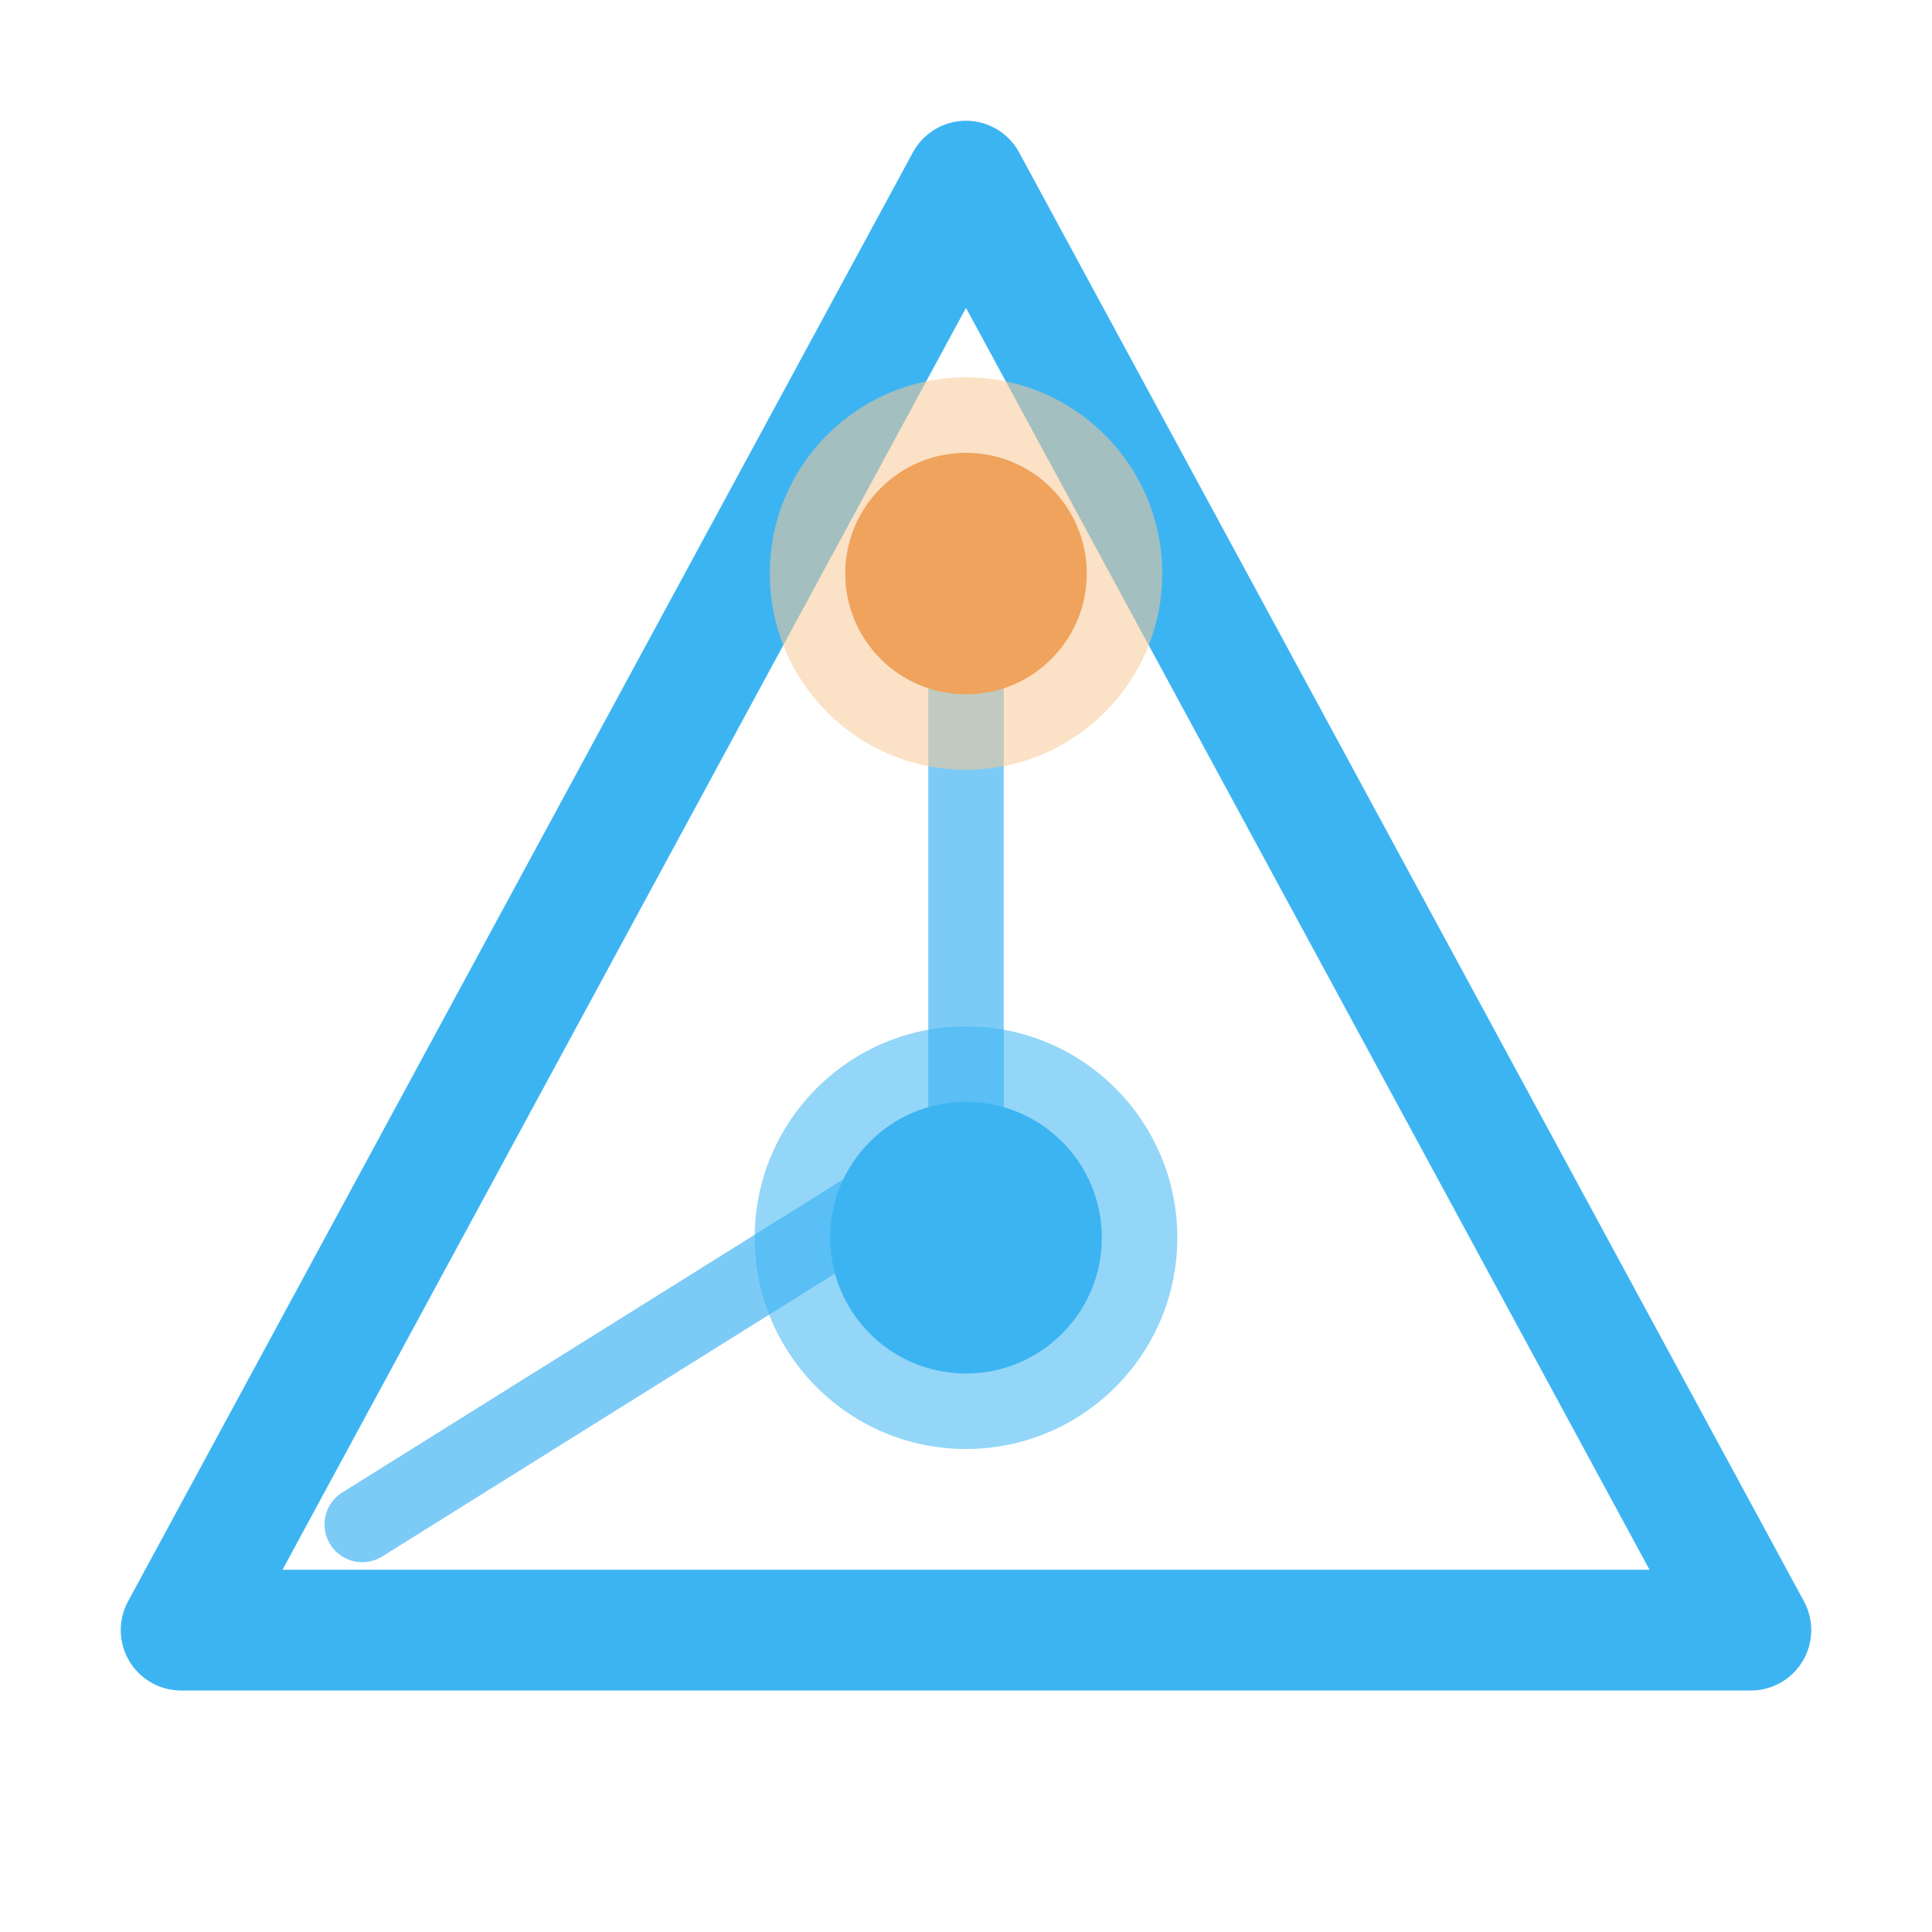
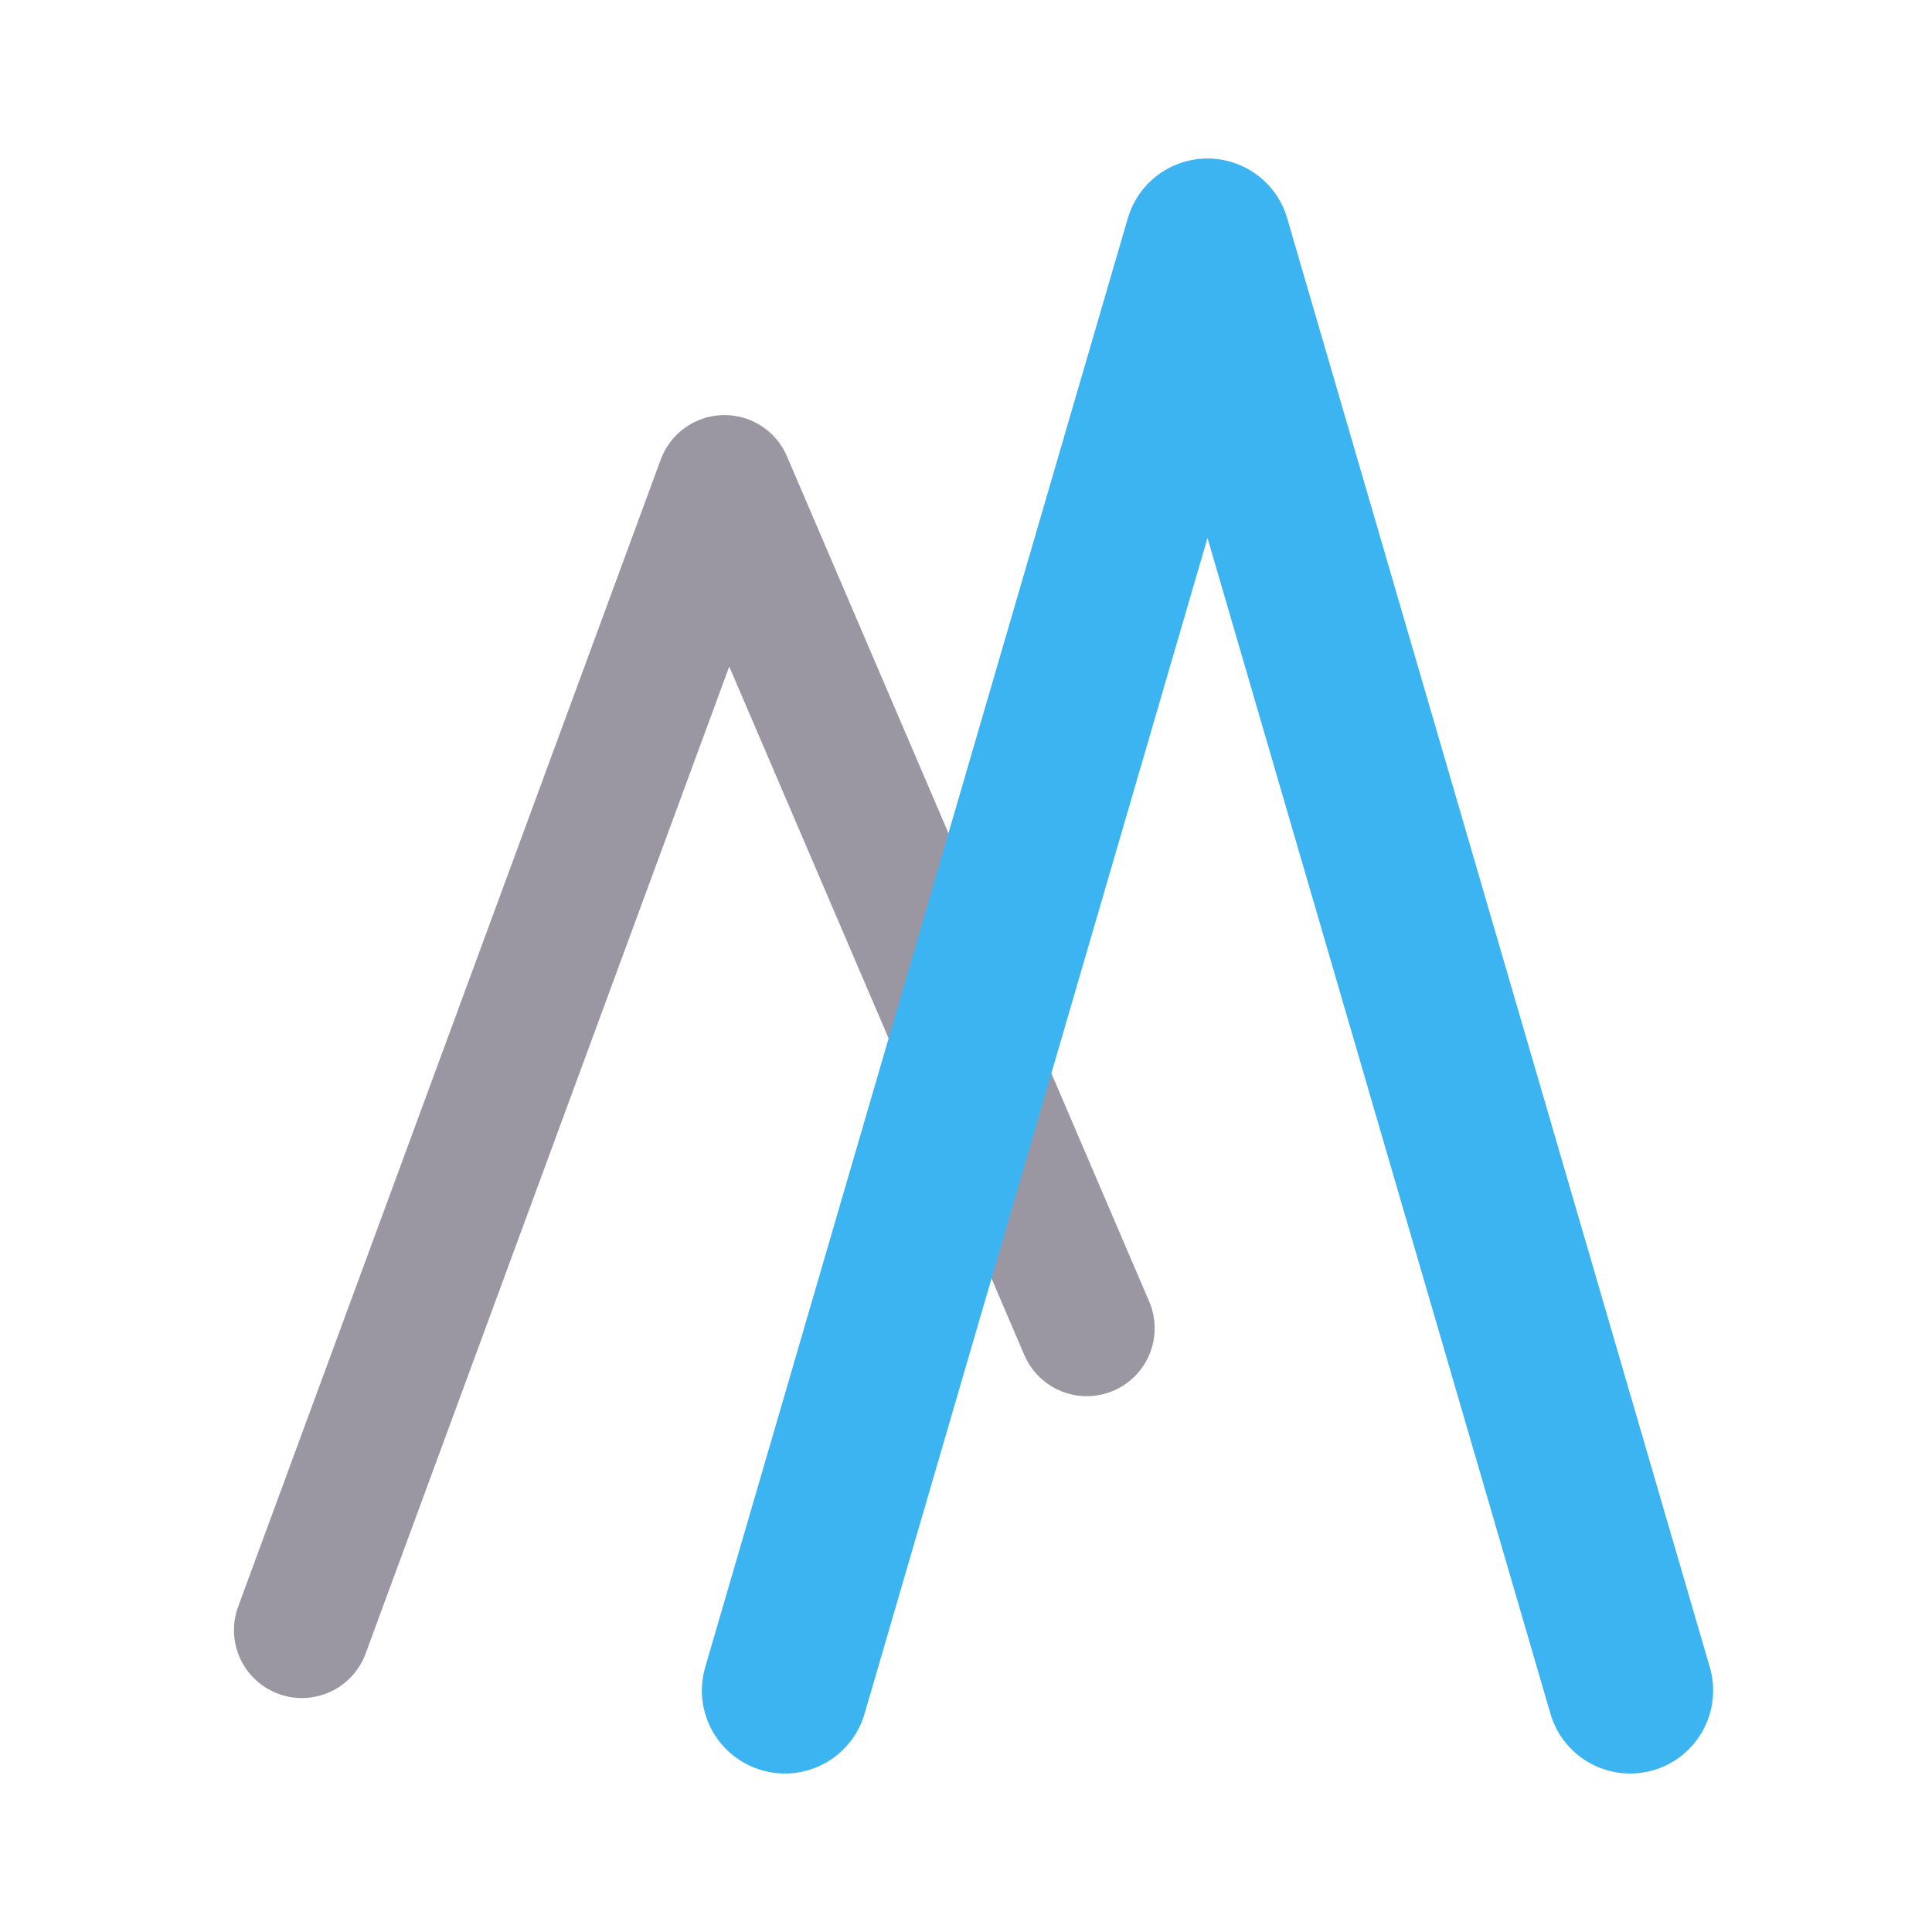
<svg xmlns="http://www.w3.org/2000/svg" viewBox="0 0 64 64" fill="none">
-   <path d="M32 6 L58 54 L6 54 Z" stroke="#3DB4F2" stroke-width="4" stroke-linejoin="round" stroke-linecap="round" />
-   <line x1="32" y1="38" x2="12" y2="50.5" stroke="#7CCBF7" stroke-width="2.5" stroke-linecap="round" />
-   <line x1="32" y1="22" x2="32" y2="38" stroke="#7CCBF7" stroke-width="2.5" stroke-linecap="round" />
-   <circle cx="32" cy="19" r="6.5" fill="#F8C896" opacity="0.55" />
-   <circle cx="32" cy="19" r="4" fill="#F0A35C" />
-   <circle cx="32" cy="41" r="7" fill="#3DB4F2" opacity="0.55" />
-   <circle cx="32" cy="41" r="4.5" fill="#3DB4F2" />
+   <path d="M10 54 L24 16 L36 44" stroke="#9A97A3" stroke-width="4.5" stroke-linejoin="round" stroke-linecap="round" />
+   <path d="M26 56 L40 8 L54 56" stroke="#3DB4F2" stroke-width="5.5" stroke-linejoin="round" stroke-linecap="round" />
</svg>
